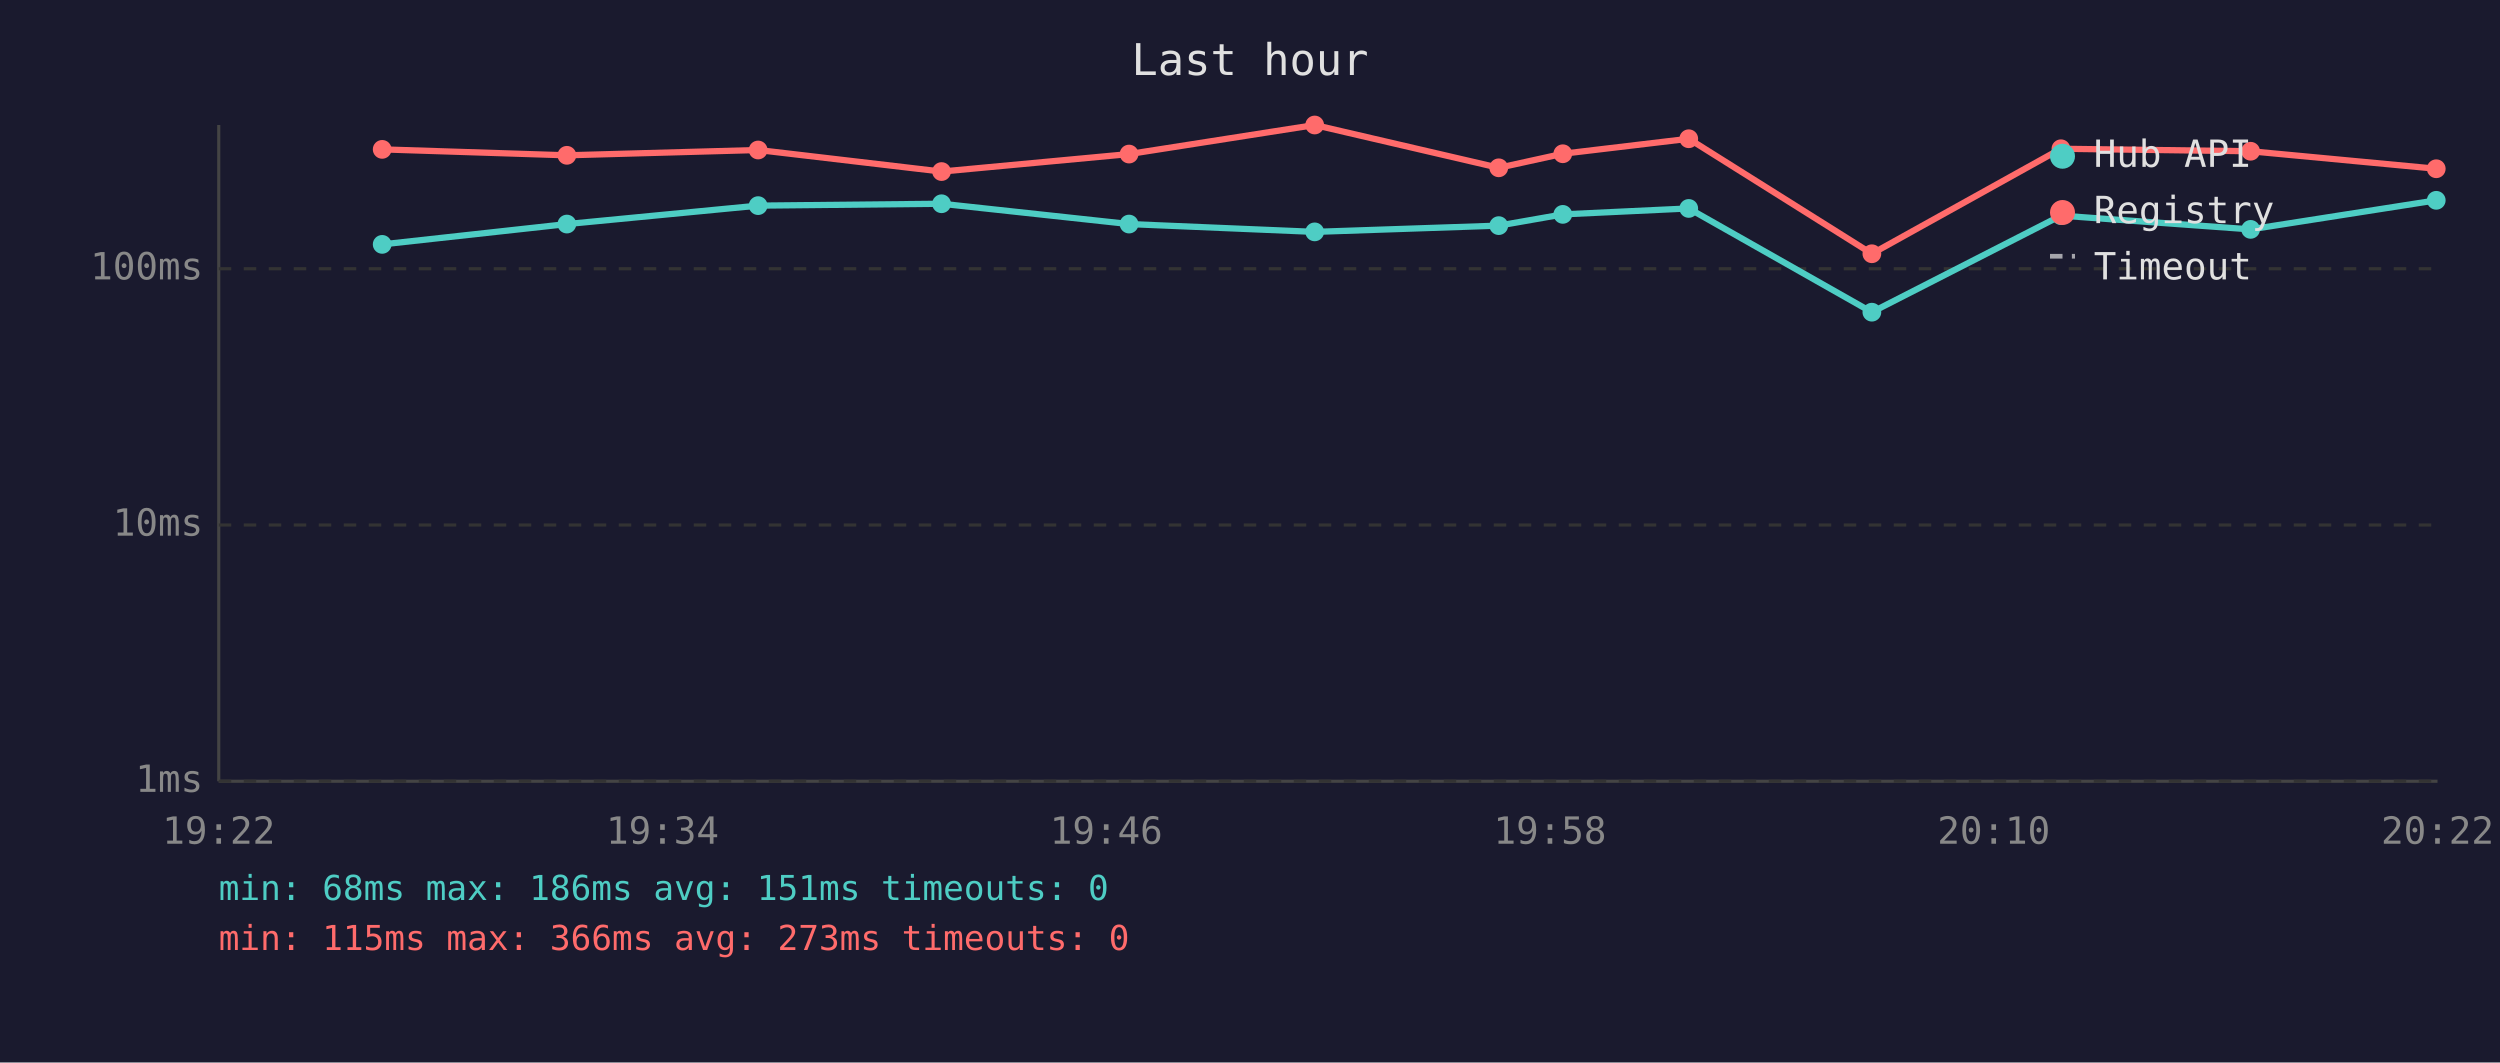
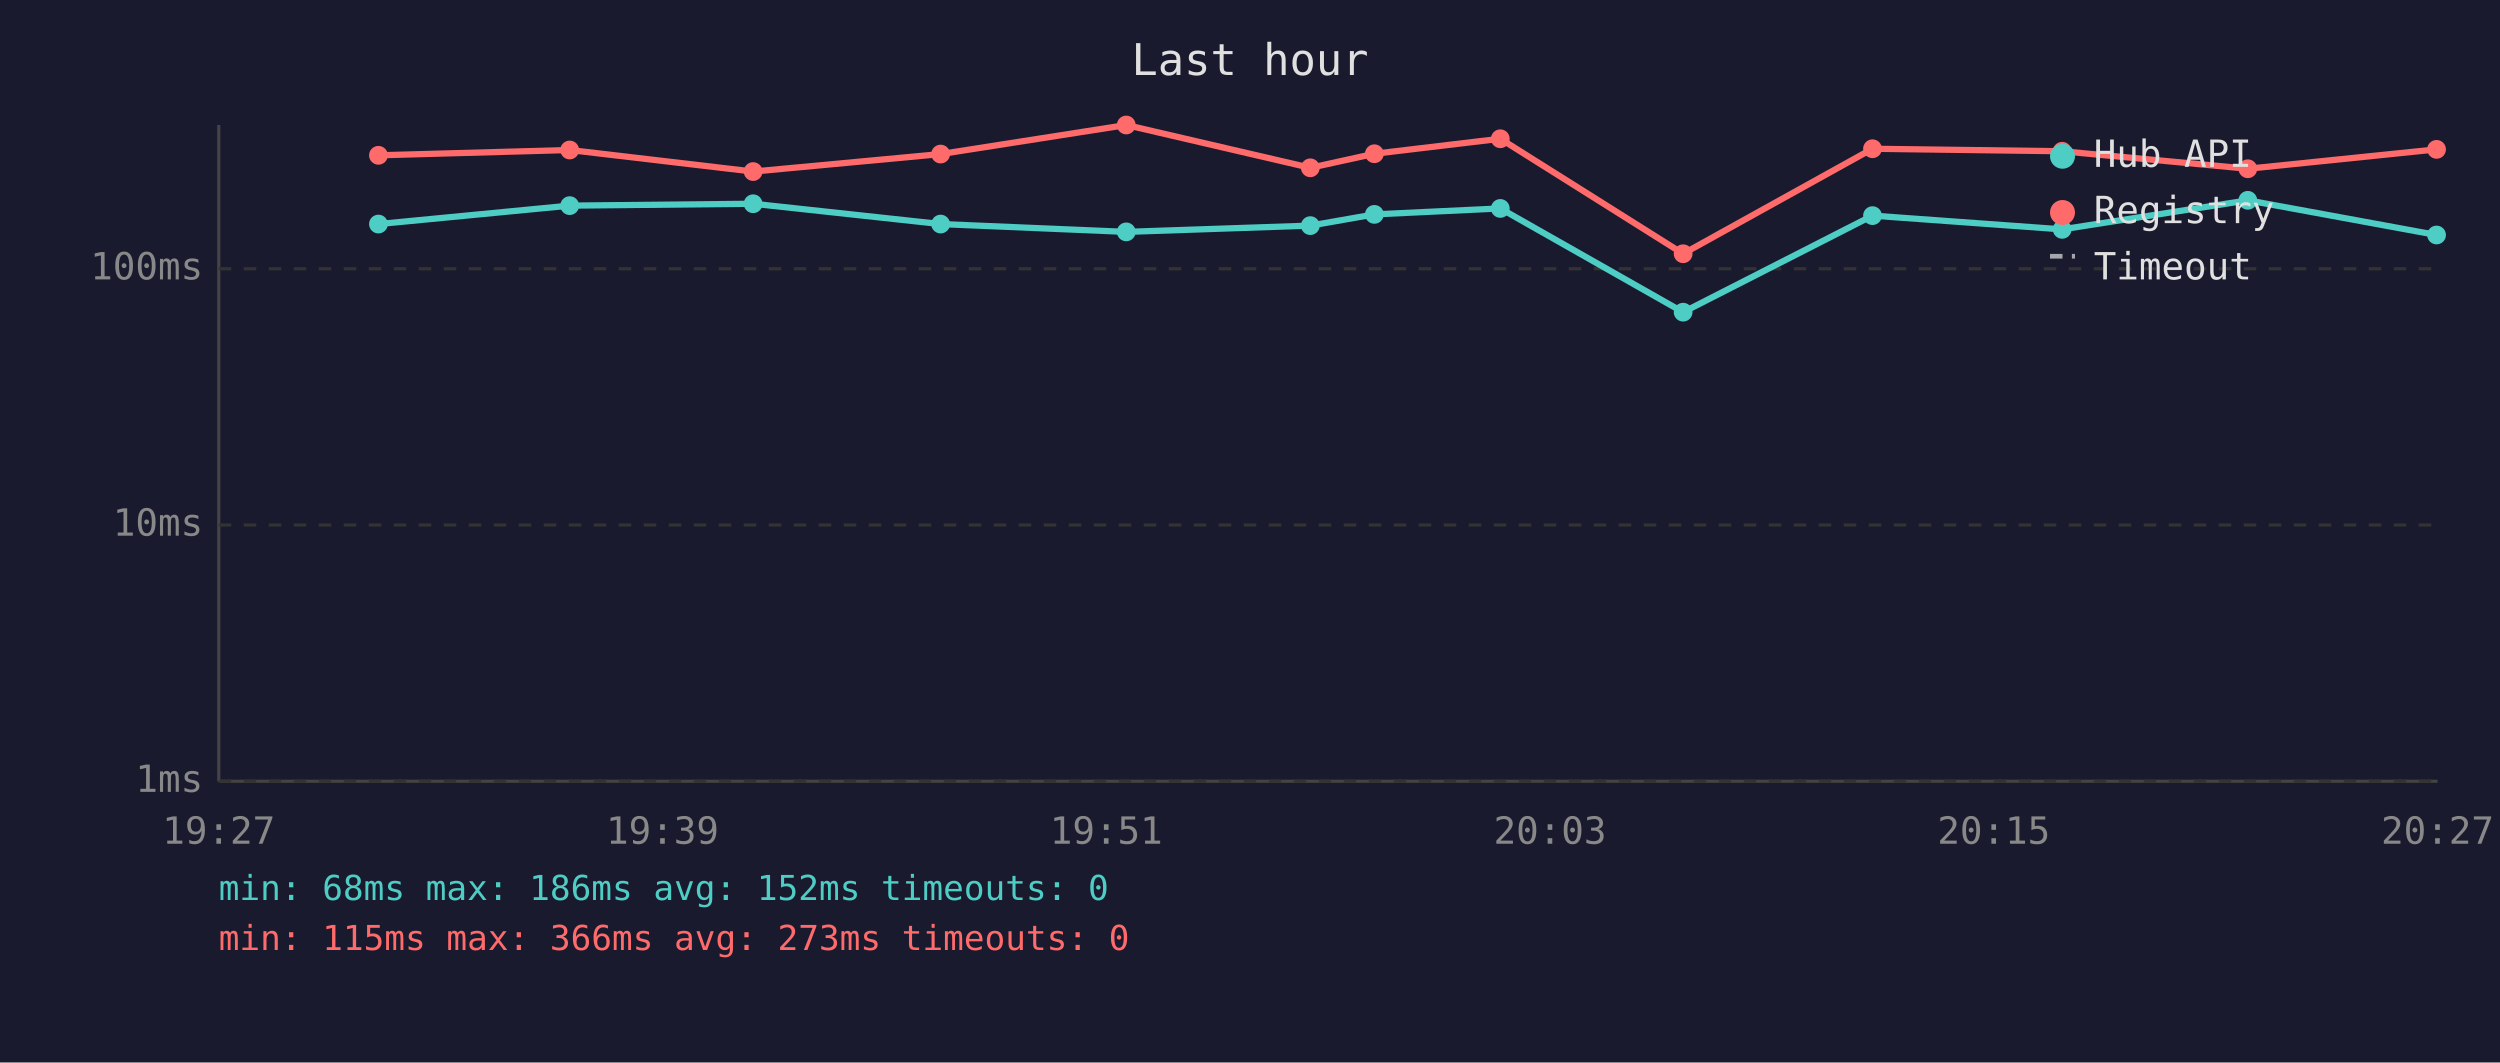
<svg xmlns="http://www.w3.org/2000/svg" viewBox="0 0 800 340" font-family="monospace" font-size="12">
  <rect width="800" height="340" fill="#1a1a2e" />
  <text x="400" y="24" fill="#e0e0e0" font-size="14" text-anchor="middle">Last hour</text>
  <line x1="70" y1="40" x2="70" y2="250" stroke="#444" stroke-width="1" />
  <line x1="70" y1="250" x2="780" y2="250" stroke="#444" stroke-width="1" />
  <line x1="70" y1="250" x2="780" y2="250" stroke="#333" stroke-width="1" stroke-dasharray="4" />
  <text x="65" y="250" fill="#888" text-anchor="end" dominant-baseline="middle">1ms</text>
  <line x1="70" y1="168" x2="780" y2="168" stroke="#333" stroke-width="1" stroke-dasharray="4" />
  <text x="65" y="168" fill="#888" text-anchor="end" dominant-baseline="middle">10ms</text>
  <line x1="70" y1="86" x2="780" y2="86" stroke="#333" stroke-width="1" stroke-dasharray="4" />
  <text x="65" y="86" fill="#888" text-anchor="end" dominant-baseline="middle">100ms</text>
-   <text x="70" y="270" fill="#888" text-anchor="middle">19:22</text>
-   <text x="212" y="270" fill="#888" text-anchor="middle">19:34</text>
-   <text x="354" y="270" fill="#888" text-anchor="middle">19:46</text>
-   <text x="496" y="270" fill="#888" text-anchor="middle">19:58</text>
-   <text x="638" y="270" fill="#888" text-anchor="middle">20:10</text>
-   <text x="780" y="270" fill="#888" text-anchor="middle">20:22</text>
-   <polyline points="122.3,78.2 181.4,71.7 242.6,65.8 301.3,65.2 361.3,71.7 420.7,74.2 479.6,72.2 500.1,68.6 540.4,66.7 599.0,99.9 659.5,69.0 720.2,73.4 779.6,64.1" fill="none" stroke="#4ecdc4" stroke-width="2" opacity="1" />
-   <circle cx="122.3" cy="78.2" r="3" fill="#4ecdc4" />
-   <circle cx="181.4" cy="71.7" r="3" fill="#4ecdc4" />
-   <circle cx="242.6" cy="65.8" r="3" fill="#4ecdc4" />
-   <circle cx="301.3" cy="65.2" r="3" fill="#4ecdc4" />
-   <circle cx="361.3" cy="71.7" r="3" fill="#4ecdc4" />
-   <circle cx="420.7" cy="74.2" r="3" fill="#4ecdc4" />
-   <circle cx="479.6" cy="72.2" r="3" fill="#4ecdc4" />
-   <circle cx="500.1" cy="68.6" r="3" fill="#4ecdc4" />
-   <circle cx="540.4" cy="66.7" r="3" fill="#4ecdc4" />
-   <circle cx="599.0" cy="99.9" r="3" fill="#4ecdc4" />
-   <circle cx="659.5" cy="69.0" r="3" fill="#4ecdc4" />
-   <circle cx="720.2" cy="73.4" r="3" fill="#4ecdc4" />
-   <circle cx="779.6" cy="64.1" r="3" fill="#4ecdc4" />
-   <polyline points="122.3,47.8 181.4,49.7 242.6,48.0 301.3,54.9 361.3,49.3 420.7,40.0 479.6,53.7 500.1,49.2 540.4,44.4 599.0,81.2 659.5,47.6 720.2,48.4 779.6,54.0" fill="none" stroke="#ff6b6b" stroke-width="2" opacity="1" />
-   <circle cx="122.3" cy="47.8" r="3" fill="#ff6b6b" />
-   <circle cx="181.4" cy="49.7" r="3" fill="#ff6b6b" />
-   <circle cx="242.6" cy="48.0" r="3" fill="#ff6b6b" />
-   <circle cx="301.3" cy="54.9" r="3" fill="#ff6b6b" />
-   <circle cx="361.3" cy="49.3" r="3" fill="#ff6b6b" />
-   <circle cx="420.7" cy="40.0" r="3" fill="#ff6b6b" />
-   <circle cx="479.6" cy="53.7" r="3" fill="#ff6b6b" />
-   <circle cx="500.1" cy="49.2" r="3" fill="#ff6b6b" />
-   <circle cx="540.4" cy="44.4" r="3" fill="#ff6b6b" />
-   <circle cx="599.0" cy="81.2" r="3" fill="#ff6b6b" />
-   <circle cx="659.5" cy="47.6" r="3" fill="#ff6b6b" />
-   <circle cx="720.2" cy="48.4" r="3" fill="#ff6b6b" />
-   <circle cx="779.6" cy="54.0" r="3" fill="#ff6b6b" />
+   <text x="70" y="270" fill="#888" text-anchor="middle">19:27</text>
+   <text x="212" y="270" fill="#888" text-anchor="middle">19:39</text>
+   <text x="354" y="270" fill="#888" text-anchor="middle">19:51</text>
+   <text x="496" y="270" fill="#888" text-anchor="middle">20:03</text>
+   <text x="638" y="270" fill="#888" text-anchor="middle">20:15</text>
+   <text x="780" y="270" fill="#888" text-anchor="middle">20:27</text>
+   <polyline points="121.1,71.7 182.3,65.8 241.0,65.2 301.0,71.7 360.4,74.2 419.3,72.2 439.8,68.6 480.1,66.7 538.6,99.9 599.2,69.0 659.9,73.4 719.3,64.1 779.7,75.2" fill="none" stroke="#4ecdc4" stroke-width="2" opacity="1" />
+   <circle cx="121.1" cy="71.7" r="3" fill="#4ecdc4" />
+   <circle cx="182.3" cy="65.8" r="3" fill="#4ecdc4" />
+   <circle cx="241.0" cy="65.2" r="3" fill="#4ecdc4" />
+   <circle cx="301.0" cy="71.7" r="3" fill="#4ecdc4" />
+   <circle cx="360.4" cy="74.2" r="3" fill="#4ecdc4" />
+   <circle cx="419.3" cy="72.2" r="3" fill="#4ecdc4" />
+   <circle cx="439.8" cy="68.6" r="3" fill="#4ecdc4" />
+   <circle cx="480.1" cy="66.7" r="3" fill="#4ecdc4" />
+   <circle cx="538.6" cy="99.9" r="3" fill="#4ecdc4" />
+   <circle cx="599.2" cy="69.0" r="3" fill="#4ecdc4" />
+   <circle cx="659.9" cy="73.4" r="3" fill="#4ecdc4" />
+   <circle cx="719.3" cy="64.1" r="3" fill="#4ecdc4" />
+   <circle cx="779.7" cy="75.2" r="3" fill="#4ecdc4" />
+   <polyline points="121.1,49.7 182.3,48.0 241.0,54.9 301.0,49.3 360.4,40.0 419.3,53.7 439.8,49.2 480.1,44.4 538.6,81.2 599.2,47.6 659.9,48.4 719.3,54.0 779.7,47.8" fill="none" stroke="#ff6b6b" stroke-width="2" opacity="1" />
+   <circle cx="121.1" cy="49.7" r="3" fill="#ff6b6b" />
+   <circle cx="182.3" cy="48.0" r="3" fill="#ff6b6b" />
+   <circle cx="241.0" cy="54.9" r="3" fill="#ff6b6b" />
+   <circle cx="301.0" cy="49.3" r="3" fill="#ff6b6b" />
+   <circle cx="360.4" cy="40.0" r="3" fill="#ff6b6b" />
+   <circle cx="419.3" cy="53.7" r="3" fill="#ff6b6b" />
+   <circle cx="439.8" cy="49.2" r="3" fill="#ff6b6b" />
+   <circle cx="480.1" cy="44.4" r="3" fill="#ff6b6b" />
+   <circle cx="538.6" cy="81.2" r="3" fill="#ff6b6b" />
+   <circle cx="599.2" cy="47.6" r="3" fill="#ff6b6b" />
+   <circle cx="659.9" cy="48.4" r="3" fill="#ff6b6b" />
+   <circle cx="719.3" cy="54.0" r="3" fill="#ff6b6b" />
+   <circle cx="779.7" cy="47.8" r="3" fill="#ff6b6b" />
  <circle cx="660" cy="50" r="4" fill="#4ecdc4" />
  <text x="670" y="50" fill="#e0e0e0" dominant-baseline="middle">Hub API</text>
  <circle cx="660" cy="68" r="4" fill="#ff6b6b" />
  <text x="670" y="68" fill="#e0e0e0" dominant-baseline="middle">Registry</text>
  <line x1="656" y1="82" x2="664" y2="82" stroke="#e0e0e0" stroke-width="1.5" stroke-dasharray="4,3" opacity="0.7" />
  <text x="670" y="86" fill="#e0e0e0" dominant-baseline="middle">Timeout</text>
-   <text x="70" y="288" fill="#4ecdc4" font-size="11">min: 68ms  max: 186ms  avg: 151ms  timeouts: 0</text>
+   <text x="70" y="288" fill="#4ecdc4" font-size="11">min: 68ms  max: 186ms  avg: 152ms  timeouts: 0</text>
  <text x="70" y="304" fill="#ff6b6b" font-size="11">min: 115ms  max: 366ms  avg: 273ms  timeouts: 0</text>
</svg>
